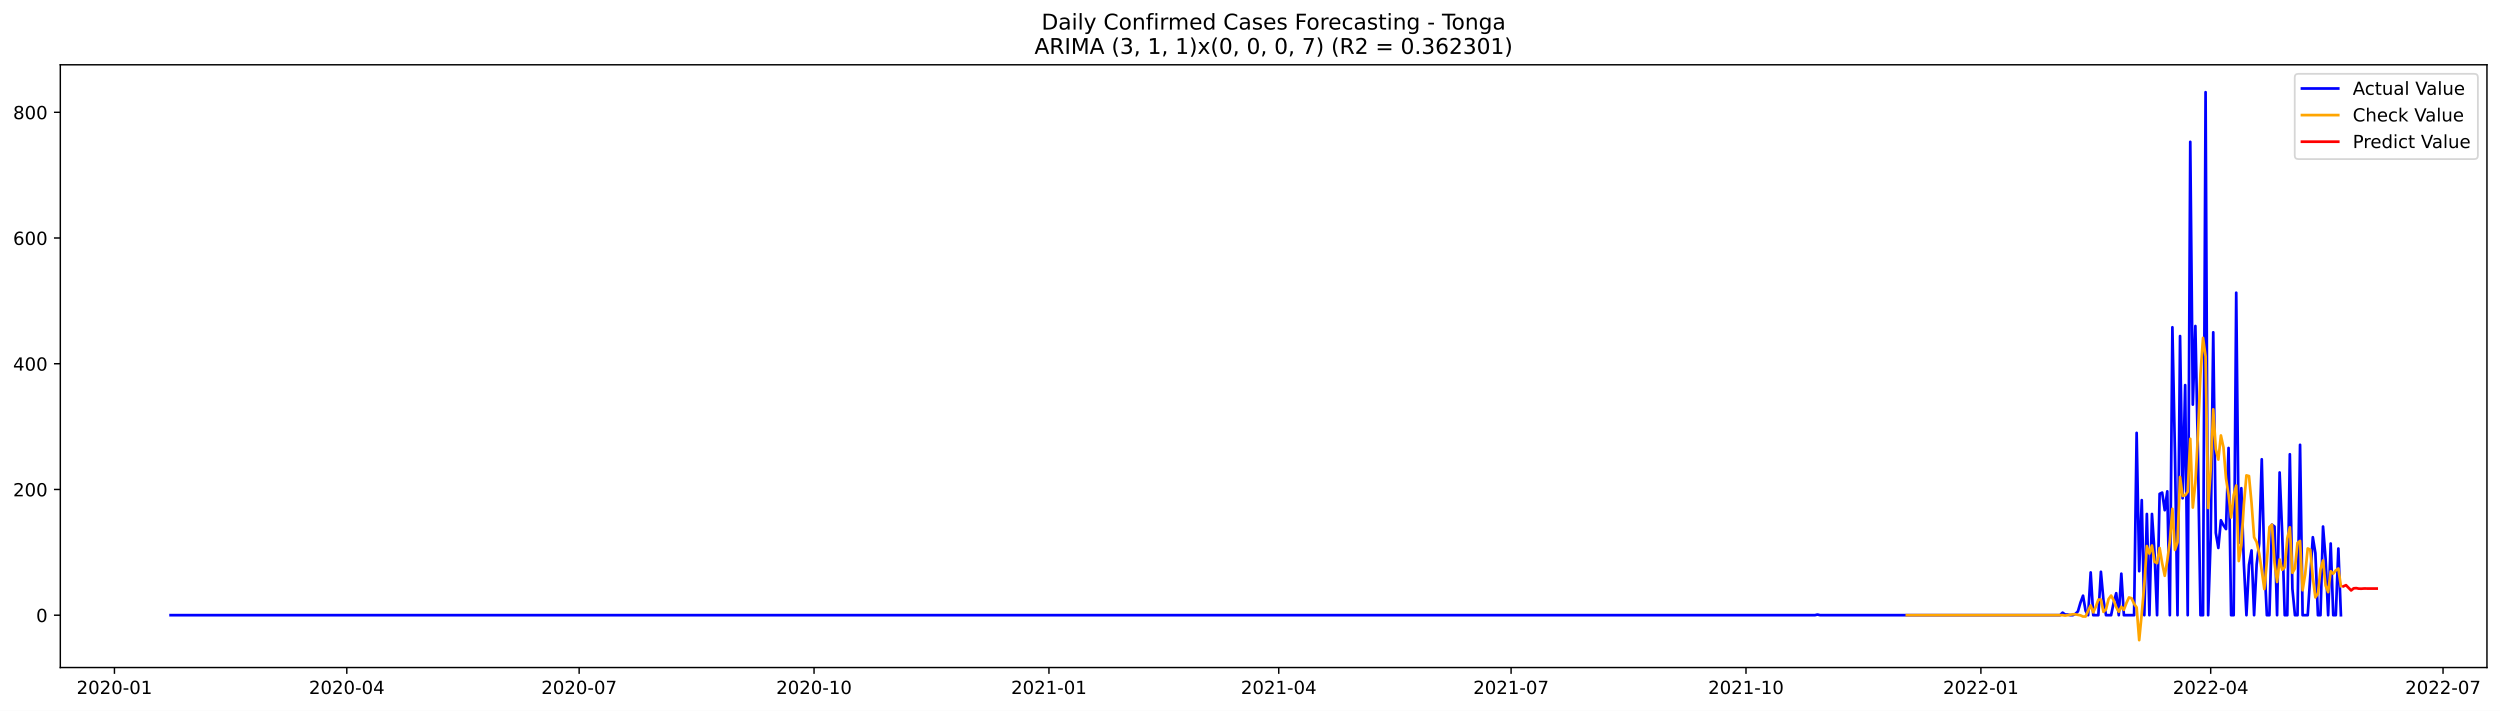
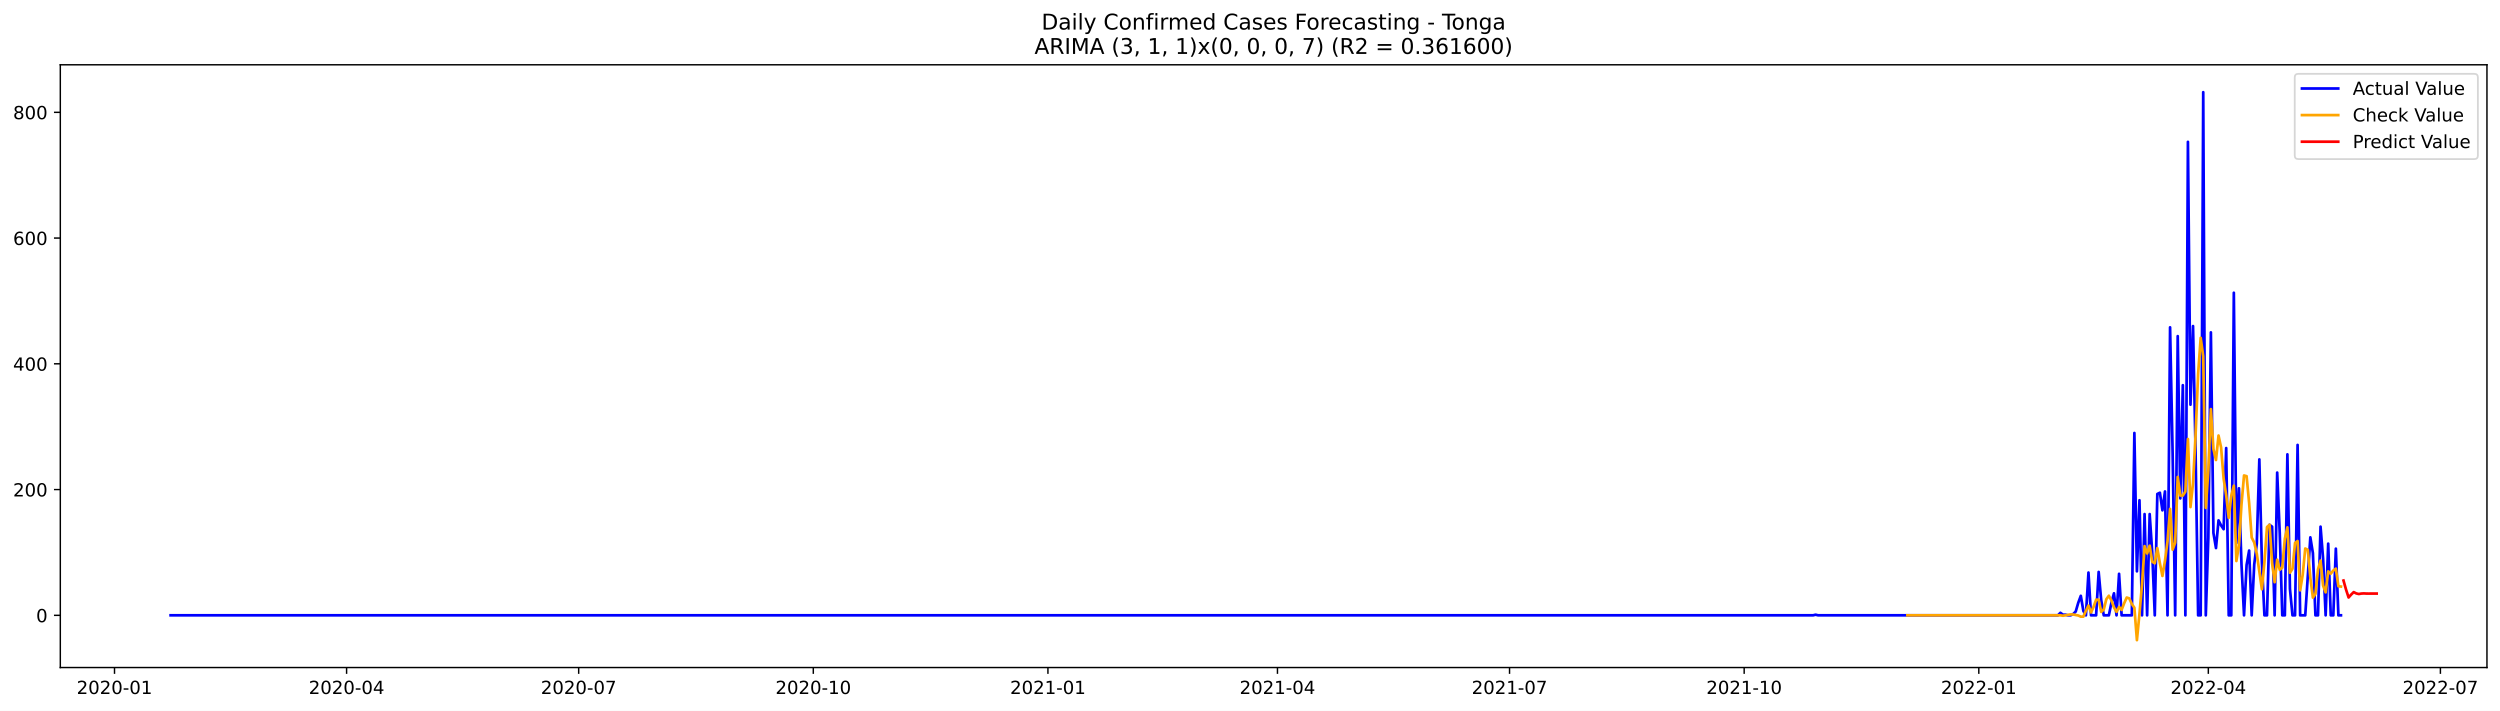
<svg xmlns="http://www.w3.org/2000/svg" xmlns:xlink="http://www.w3.org/1999/xlink" width="1379.688pt" height="392.274pt" viewBox="0 0 1379.688 392.274" version="1.1">
  <defs>
    <style type="text/css">*{stroke-linejoin: round; stroke-linecap: butt}</style>
  </defs>
  <g id="figure_1">
    <g id="patch_1">
      <path d="M 0 392.274  L 1379.688 392.274  L 1379.688 0  L 0 0  z " style="fill: #ffffff" />
    </g>
    <g id="axes_1">
      <g id="patch_2">
        <path d="M 33.288 368.396  L 1372.487 368.396  L 1372.487 35.755  L 33.288 35.755  z " style="fill: #ffffff" />
      </g>
      <g id="matplotlib.axis_1">
        <g id="xtick_1">
          <g id="line2d_1">
            <defs>
-               <path id="m7257bf5955" d="M 0 0  L 0 3.5  " style="stroke: #000000; stroke-width: 0.8" />
+               <path id="m889ec1fddb" d="M 0 0  L 0 3.5  " style="stroke: #000000; stroke-width: 0.8" />
            </defs>
            <g>
-               <use xlink:href="#m7257bf5955" x="63.16" y="368.396" style="stroke: #000000; stroke-width: 0.8" />
+               <use xlink:href="#m889ec1fddb" x="63.196" y="368.396" style="stroke: #000000; stroke-width: 0.8" />
            </g>
          </g>
          <g id="text_1">
-             <g transform="translate(42.26882 382.9939)scale(0.1 -0.1)">
+             <g transform="translate(42.30466 382.9939)scale(0.1 -0.1)">
              <defs>
                <path id="DejaVuSans-32" d="M 1228 531  L 3431 531  L 3431 0  L 469 0  L 469 531  Q 828 903 1448 1529  Q 2069 2156 2228 2338  Q 2531 2678 2651 2914  Q 2772 3150 2772 3378  Q 2772 3750 2511 3984  Q 2250 4219 1831 4219  Q 1534 4219 1204 4116  Q 875 4013 500 3803  L 500 4441  Q 881 4594 1212 4672  Q 1544 4750 1819 4750  Q 2544 4750 2975 4387  Q 3406 4025 3406 3419  Q 3406 3131 3298 2873  Q 3191 2616 2906 2266  Q 2828 2175 2409 1742  Q 1991 1309 1228 531  z " transform="scale(0.015625)" />
                <path id="DejaVuSans-30" d="M 2034 4250  Q 1547 4250 1301 3770  Q 1056 3291 1056 2328  Q 1056 1369 1301 889  Q 1547 409 2034 409  Q 2525 409 2770 889  Q 3016 1369 3016 2328  Q 3016 3291 2770 3770  Q 2525 4250 2034 4250  z M 2034 4750  Q 2819 4750 3233 4129  Q 3647 3509 3647 2328  Q 3647 1150 3233 529  Q 2819 -91 2034 -91  Q 1250 -91 836 529  Q 422 1150 422 2328  Q 422 3509 836 4129  Q 1250 4750 2034 4750  z " transform="scale(0.015625)" />
                <path id="DejaVuSans-2d" d="M 313 2009  L 1997 2009  L 1997 1497  L 313 1497  L 313 2009  z " transform="scale(0.015625)" />
                <path id="DejaVuSans-31" d="M 794 531  L 1825 531  L 1825 4091  L 703 3866  L 703 4441  L 1819 4666  L 2450 4666  L 2450 531  L 3481 531  L 3481 0  L 794 0  L 794 531  z " transform="scale(0.015625)" />
              </defs>
              <use xlink:href="#DejaVuSans-32" />
              <use xlink:href="#DejaVuSans-30" x="63.623" />
              <use xlink:href="#DejaVuSans-32" x="127.246" />
              <use xlink:href="#DejaVuSans-30" x="190.869" />
              <use xlink:href="#DejaVuSans-2d" x="254.492" />
              <use xlink:href="#DejaVuSans-30" x="290.576" />
              <use xlink:href="#DejaVuSans-31" x="354.199" />
            </g>
          </g>
        </g>
        <g id="xtick_2">
          <g id="line2d_2">
            <g>
-               <use xlink:href="#m7257bf5955" x="191.387" y="368.396" style="stroke: #000000; stroke-width: 0.8" />
+               <use xlink:href="#m889ec1fddb" x="191.275" y="368.396" style="stroke: #000000; stroke-width: 0.8" />
            </g>
          </g>
          <g id="text_2">
-             <g transform="translate(170.4961 382.9939)scale(0.1 -0.1)">
+             <g transform="translate(170.3837 382.9939)scale(0.1 -0.1)">
              <defs>
                <path id="DejaVuSans-34" d="M 2419 4116  L 825 1625  L 2419 1625  L 2419 4116  z M 2253 4666  L 3047 4666  L 3047 1625  L 3713 1625  L 3713 1100  L 3047 1100  L 3047 0  L 2419 0  L 2419 1100  L 313 1100  L 313 1709  L 2253 4666  z " transform="scale(0.015625)" />
              </defs>
              <use xlink:href="#DejaVuSans-32" />
              <use xlink:href="#DejaVuSans-30" x="63.623" />
              <use xlink:href="#DejaVuSans-32" x="127.246" />
              <use xlink:href="#DejaVuSans-30" x="190.869" />
              <use xlink:href="#DejaVuSans-2d" x="254.492" />
              <use xlink:href="#DejaVuSans-30" x="290.576" />
              <use xlink:href="#DejaVuSans-34" x="354.199" />
            </g>
          </g>
        </g>
        <g id="xtick_3">
          <g id="line2d_3">
            <g>
-               <use xlink:href="#m7257bf5955" x="319.615" y="368.396" style="stroke: #000000; stroke-width: 0.8" />
+               <use xlink:href="#m889ec1fddb" x="319.354" y="368.396" style="stroke: #000000; stroke-width: 0.8" />
            </g>
          </g>
          <g id="text_3">
-             <g transform="translate(298.7234 382.9939)scale(0.1 -0.1)">
+             <g transform="translate(298.4627 382.9939)scale(0.1 -0.1)">
              <defs>
                <path id="DejaVuSans-37" d="M 525 4666  L 3525 4666  L 3525 4397  L 1831 0  L 1172 0  L 2766 4134  L 525 4134  L 525 4666  z " transform="scale(0.015625)" />
              </defs>
              <use xlink:href="#DejaVuSans-32" />
              <use xlink:href="#DejaVuSans-30" x="63.623" />
              <use xlink:href="#DejaVuSans-32" x="127.246" />
              <use xlink:href="#DejaVuSans-30" x="190.869" />
              <use xlink:href="#DejaVuSans-2d" x="254.492" />
              <use xlink:href="#DejaVuSans-30" x="290.576" />
              <use xlink:href="#DejaVuSans-37" x="354.199" />
            </g>
          </g>
        </g>
        <g id="xtick_4">
          <g id="line2d_4">
            <g>
-               <use xlink:href="#m7257bf5955" x="449.251" y="368.396" style="stroke: #000000; stroke-width: 0.8" />
+               <use xlink:href="#m889ec1fddb" x="448.841" y="368.396" style="stroke: #000000; stroke-width: 0.8" />
            </g>
          </g>
          <g id="text_4">
-             <g transform="translate(428.3597 382.9939)scale(0.1 -0.1)">
+             <g transform="translate(427.9492 382.9939)scale(0.1 -0.1)">
              <use xlink:href="#DejaVuSans-32" />
              <use xlink:href="#DejaVuSans-30" x="63.623" />
              <use xlink:href="#DejaVuSans-32" x="127.246" />
              <use xlink:href="#DejaVuSans-30" x="190.869" />
              <use xlink:href="#DejaVuSans-2d" x="254.492" />
              <use xlink:href="#DejaVuSans-31" x="290.576" />
              <use xlink:href="#DejaVuSans-30" x="354.199" />
            </g>
          </g>
        </g>
        <g id="xtick_5">
          <g id="line2d_5">
            <g>
-               <use xlink:href="#m7257bf5955" x="578.888" y="368.396" style="stroke: #000000; stroke-width: 0.8" />
+               <use xlink:href="#m889ec1fddb" x="578.327" y="368.396" style="stroke: #000000; stroke-width: 0.8" />
            </g>
          </g>
          <g id="text_5">
-             <g transform="translate(557.9961 382.9939)scale(0.1 -0.1)">
+             <g transform="translate(557.4357 382.9939)scale(0.1 -0.1)">
              <use xlink:href="#DejaVuSans-32" />
              <use xlink:href="#DejaVuSans-30" x="63.623" />
              <use xlink:href="#DejaVuSans-32" x="127.246" />
              <use xlink:href="#DejaVuSans-31" x="190.869" />
              <use xlink:href="#DejaVuSans-2d" x="254.492" />
              <use xlink:href="#DejaVuSans-30" x="290.576" />
              <use xlink:href="#DejaVuSans-31" x="354.199" />
            </g>
          </g>
        </g>
        <g id="xtick_6">
          <g id="line2d_6">
            <g>
-               <use xlink:href="#m7257bf5955" x="705.706" y="368.396" style="stroke: #000000; stroke-width: 0.8" />
+               <use xlink:href="#m889ec1fddb" x="704.999" y="368.396" style="stroke: #000000; stroke-width: 0.8" />
            </g>
          </g>
          <g id="text_6">
-             <g transform="translate(684.8143 382.9939)scale(0.1 -0.1)">
+             <g transform="translate(684.1073 382.9939)scale(0.1 -0.1)">
              <use xlink:href="#DejaVuSans-32" />
              <use xlink:href="#DejaVuSans-30" x="63.623" />
              <use xlink:href="#DejaVuSans-32" x="127.246" />
              <use xlink:href="#DejaVuSans-31" x="190.869" />
              <use xlink:href="#DejaVuSans-2d" x="254.492" />
              <use xlink:href="#DejaVuSans-30" x="290.576" />
              <use xlink:href="#DejaVuSans-34" x="354.199" />
            </g>
          </g>
        </g>
        <g id="xtick_7">
          <g id="line2d_7">
            <g>
-               <use xlink:href="#m7257bf5955" x="833.933" y="368.396" style="stroke: #000000; stroke-width: 0.8" />
+               <use xlink:href="#m889ec1fddb" x="833.078" y="368.396" style="stroke: #000000; stroke-width: 0.8" />
            </g>
          </g>
          <g id="text_7">
-             <g transform="translate(813.0415 382.9939)scale(0.1 -0.1)">
+             <g transform="translate(812.1863 382.9939)scale(0.1 -0.1)">
              <use xlink:href="#DejaVuSans-32" />
              <use xlink:href="#DejaVuSans-30" x="63.623" />
              <use xlink:href="#DejaVuSans-32" x="127.246" />
              <use xlink:href="#DejaVuSans-31" x="190.869" />
              <use xlink:href="#DejaVuSans-2d" x="254.492" />
              <use xlink:href="#DejaVuSans-30" x="290.576" />
              <use xlink:href="#DejaVuSans-37" x="354.199" />
            </g>
          </g>
        </g>
        <g id="xtick_8">
          <g id="line2d_8">
            <g>
-               <use xlink:href="#m7257bf5955" x="963.569" y="368.396" style="stroke: #000000; stroke-width: 0.8" />
+               <use xlink:href="#m889ec1fddb" x="962.564" y="368.396" style="stroke: #000000; stroke-width: 0.8" />
            </g>
          </g>
          <g id="text_8">
-             <g transform="translate(942.6779 382.9939)scale(0.1 -0.1)">
+             <g transform="translate(941.6728 382.9939)scale(0.1 -0.1)">
              <use xlink:href="#DejaVuSans-32" />
              <use xlink:href="#DejaVuSans-30" x="63.623" />
              <use xlink:href="#DejaVuSans-32" x="127.246" />
              <use xlink:href="#DejaVuSans-31" x="190.869" />
              <use xlink:href="#DejaVuSans-2d" x="254.492" />
              <use xlink:href="#DejaVuSans-31" x="290.576" />
              <use xlink:href="#DejaVuSans-30" x="354.199" />
            </g>
          </g>
        </g>
        <g id="xtick_9">
          <g id="line2d_9">
            <g>
-               <use xlink:href="#m7257bf5955" x="1093.206" y="368.396" style="stroke: #000000; stroke-width: 0.8" />
+               <use xlink:href="#m889ec1fddb" x="1092.051" y="368.396" style="stroke: #000000; stroke-width: 0.8" />
            </g>
          </g>
          <g id="text_9">
-             <g transform="translate(1072.314 382.9939)scale(0.1 -0.1)">
+             <g transform="translate(1071.159 382.9939)scale(0.1 -0.1)">
              <use xlink:href="#DejaVuSans-32" />
              <use xlink:href="#DejaVuSans-30" x="63.623" />
              <use xlink:href="#DejaVuSans-32" x="127.246" />
              <use xlink:href="#DejaVuSans-32" x="190.869" />
              <use xlink:href="#DejaVuSans-2d" x="254.492" />
              <use xlink:href="#DejaVuSans-30" x="290.576" />
              <use xlink:href="#DejaVuSans-31" x="354.199" />
            </g>
          </g>
        </g>
        <g id="xtick_10">
          <g id="line2d_10">
            <g>
-               <use xlink:href="#m7257bf5955" x="1220.024" y="368.396" style="stroke: #000000; stroke-width: 0.8" />
+               <use xlink:href="#m889ec1fddb" x="1218.722" y="368.396" style="stroke: #000000; stroke-width: 0.8" />
            </g>
          </g>
          <g id="text_10">
-             <g transform="translate(1199.132 382.9939)scale(0.1 -0.1)">
+             <g transform="translate(1197.831 382.9939)scale(0.1 -0.1)">
              <use xlink:href="#DejaVuSans-32" />
              <use xlink:href="#DejaVuSans-30" x="63.623" />
              <use xlink:href="#DejaVuSans-32" x="127.246" />
              <use xlink:href="#DejaVuSans-32" x="190.869" />
              <use xlink:href="#DejaVuSans-2d" x="254.492" />
              <use xlink:href="#DejaVuSans-30" x="290.576" />
              <use xlink:href="#DejaVuSans-34" x="354.199" />
            </g>
          </g>
        </g>
        <g id="xtick_11">
          <g id="line2d_11">
            <g>
-               <use xlink:href="#m7257bf5955" x="1348.251" y="368.396" style="stroke: #000000; stroke-width: 0.8" />
+               <use xlink:href="#m889ec1fddb" x="1346.801" y="368.396" style="stroke: #000000; stroke-width: 0.8" />
            </g>
          </g>
          <g id="text_11">
-             <g transform="translate(1327.36 382.9939)scale(0.1 -0.1)">
+             <g transform="translate(1325.91 382.9939)scale(0.1 -0.1)">
              <use xlink:href="#DejaVuSans-32" />
              <use xlink:href="#DejaVuSans-30" x="63.623" />
              <use xlink:href="#DejaVuSans-32" x="127.246" />
              <use xlink:href="#DejaVuSans-32" x="190.869" />
              <use xlink:href="#DejaVuSans-2d" x="254.492" />
              <use xlink:href="#DejaVuSans-30" x="290.576" />
              <use xlink:href="#DejaVuSans-37" x="354.199" />
            </g>
          </g>
        </g>
      </g>
      <g id="matplotlib.axis_2">
        <g id="ytick_1">
          <g id="line2d_12">
            <defs>
-               <path id="mc25c97e2a4" d="M 0 0  L -3.5 0  " style="stroke: #000000; stroke-width: 0.8" />
+               <path id="m9d3eadef9e" d="M 0 0  L -3.5 0  " style="stroke: #000000; stroke-width: 0.8" />
            </defs>
            <g>
-               <use xlink:href="#mc25c97e2a4" x="33.288" y="339.504" style="stroke: #000000; stroke-width: 0.8" />
+               <use xlink:href="#m9d3eadef9e" x="33.288" y="339.583" style="stroke: #000000; stroke-width: 0.8" />
            </g>
          </g>
          <g id="text_12">
-             <g transform="translate(19.925 343.3033)scale(0.1 -0.1)">
+             <g transform="translate(19.925 343.3818)scale(0.1 -0.1)">
              <use xlink:href="#DejaVuSans-30" />
            </g>
          </g>
        </g>
        <g id="ytick_2">
          <g id="line2d_13">
            <g>
-               <use xlink:href="#mc25c97e2a4" x="33.288" y="270.122" style="stroke: #000000; stroke-width: 0.8" />
+               <use xlink:href="#m9d3eadef9e" x="33.288" y="270.182" style="stroke: #000000; stroke-width: 0.8" />
            </g>
          </g>
          <g id="text_13">
-             <g transform="translate(7.2 273.9214)scale(0.1 -0.1)">
+             <g transform="translate(7.2 273.9811)scale(0.1 -0.1)">
              <use xlink:href="#DejaVuSans-32" />
              <use xlink:href="#DejaVuSans-30" x="63.623" />
              <use xlink:href="#DejaVuSans-30" x="127.246" />
            </g>
          </g>
        </g>
        <g id="ytick_3">
          <g id="line2d_14">
            <g>
-               <use xlink:href="#mc25c97e2a4" x="33.288" y="200.74" style="stroke: #000000; stroke-width: 0.8" />
+               <use xlink:href="#m9d3eadef9e" x="33.288" y="200.781" style="stroke: #000000; stroke-width: 0.8" />
            </g>
          </g>
          <g id="text_14">
-             <g transform="translate(7.2 204.5395)scale(0.1 -0.1)">
+             <g transform="translate(7.2 204.5803)scale(0.1 -0.1)">
              <use xlink:href="#DejaVuSans-34" />
              <use xlink:href="#DejaVuSans-30" x="63.623" />
              <use xlink:href="#DejaVuSans-30" x="127.246" />
            </g>
          </g>
        </g>
        <g id="ytick_4">
          <g id="line2d_15">
            <g>
-               <use xlink:href="#mc25c97e2a4" x="33.288" y="131.358" style="stroke: #000000; stroke-width: 0.8" />
+               <use xlink:href="#m9d3eadef9e" x="33.288" y="131.38" style="stroke: #000000; stroke-width: 0.8" />
            </g>
          </g>
          <g id="text_15">
-             <g transform="translate(7.2 135.1577)scale(0.1 -0.1)">
+             <g transform="translate(7.2 135.1796)scale(0.1 -0.1)">
              <defs>
                <path id="DejaVuSans-36" d="M 2113 2584  Q 1688 2584 1439 2293  Q 1191 2003 1191 1497  Q 1191 994 1439 701  Q 1688 409 2113 409  Q 2538 409 2786 701  Q 3034 994 3034 1497  Q 3034 2003 2786 2293  Q 2538 2584 2113 2584  z M 3366 4563  L 3366 3988  Q 3128 4100 2886 4159  Q 2644 4219 2406 4219  Q 1781 4219 1451 3797  Q 1122 3375 1075 2522  Q 1259 2794 1537 2939  Q 1816 3084 2150 3084  Q 2853 3084 3261 2657  Q 3669 2231 3669 1497  Q 3669 778 3244 343  Q 2819 -91 2113 -91  Q 1303 -91 875 529  Q 447 1150 447 2328  Q 447 3434 972 4092  Q 1497 4750 2381 4750  Q 2619 4750 2861 4703  Q 3103 4656 3366 4563  z " transform="scale(0.015625)" />
              </defs>
              <use xlink:href="#DejaVuSans-36" />
              <use xlink:href="#DejaVuSans-30" x="63.623" />
              <use xlink:href="#DejaVuSans-30" x="127.246" />
            </g>
          </g>
        </g>
        <g id="ytick_5">
          <g id="line2d_16">
            <g>
-               <use xlink:href="#mc25c97e2a4" x="33.288" y="61.977" style="stroke: #000000; stroke-width: 0.8" />
+               <use xlink:href="#m9d3eadef9e" x="33.288" y="61.98" style="stroke: #000000; stroke-width: 0.8" />
            </g>
          </g>
          <g id="text_16">
-             <g transform="translate(7.2 65.77582)scale(0.1 -0.1)">
+             <g transform="translate(7.2 65.77884)scale(0.1 -0.1)">
              <defs>
                <path id="DejaVuSans-38" d="M 2034 2216  Q 1584 2216 1326 1975  Q 1069 1734 1069 1313  Q 1069 891 1326 650  Q 1584 409 2034 409  Q 2484 409 2743 651  Q 3003 894 3003 1313  Q 3003 1734 2745 1975  Q 2488 2216 2034 2216  z M 1403 2484  Q 997 2584 770 2862  Q 544 3141 544 3541  Q 544 4100 942 4425  Q 1341 4750 2034 4750  Q 2731 4750 3128 4425  Q 3525 4100 3525 3541  Q 3525 3141 3298 2862  Q 3072 2584 2669 2484  Q 3125 2378 3379 2068  Q 3634 1759 3634 1313  Q 3634 634 3220 271  Q 2806 -91 2034 -91  Q 1263 -91 848 271  Q 434 634 434 1313  Q 434 1759 690 2068  Q 947 2378 1403 2484  z M 1172 3481  Q 1172 3119 1398 2916  Q 1625 2713 2034 2713  Q 2441 2713 2670 2916  Q 2900 3119 2900 3481  Q 2900 3844 2670 4047  Q 2441 4250 2034 4250  Q 1625 4250 1398 4047  Q 1172 3844 1172 3481  z " transform="scale(0.015625)" />
              </defs>
              <use xlink:href="#DejaVuSans-38" />
              <use xlink:href="#DejaVuSans-30" x="63.623" />
              <use xlink:href="#DejaVuSans-30" x="127.246" />
            </g>
          </g>
        </g>
      </g>
      <g id="line2d_17">
-         <path d="M 94.16 339.504  L 1001.615 339.504  L 1003.024 339.157  L 1004.433 339.504  L 1136.888 339.504  L 1138.297 338.116  L 1139.706 339.157  L 1141.115 339.157  L 1142.524 339.504  L 1143.933 339.504  L 1145.342 338.81  L 1146.751 337.423  L 1148.16 332.566  L 1149.569 328.75  L 1150.978 337.076  L 1152.388 339.504  L 1153.797 315.914  L 1155.206 339.504  L 1158.024 339.504  L 1159.433 315.567  L 1160.842 331.178  L 1162.251 339.504  L 1165.069 339.504  L 1166.478 332.566  L 1167.888 327.362  L 1169.297 339.504  L 1170.706 316.608  L 1172.115 339.504  L 1177.751 339.504  L 1179.16 238.9  L 1180.569 315.22  L 1181.978 276.02  L 1183.388 339.504  L 1184.797 283.652  L 1186.206 339.504  L 1187.615 283.652  L 1189.024 304.813  L 1190.433 339.504  L 1191.842 272.551  L 1193.251 271.857  L 1194.66 281.57  L 1196.069 271.163  L 1197.478 339.504  L 1198.888 180.62  L 1200.297 250.001  L 1201.706 339.504  L 1203.115 185.476  L 1204.524 274.979  L 1205.933 212.535  L 1207.342 339.504  L 1208.751 78.281  L 1210.16 223.289  L 1211.569 179.926  L 1212.978 249.655  L 1214.388 339.504  L 1215.797 339.504  L 1217.206 50.876  L 1218.615 339.504  L 1220.024 296.834  L 1221.433 183.395  L 1222.842 294.059  L 1224.251 302.385  L 1225.66 287.121  L 1227.069 289.896  L 1228.478 291.977  L 1229.888 247.226  L 1231.297 339.504  L 1232.706 339.504  L 1234.115 161.54  L 1235.524 299.609  L 1236.933 269.428  L 1238.342 311.404  L 1239.751 339.504  L 1241.16 311.751  L 1242.569 303.772  L 1243.978 339.504  L 1245.388 311.404  L 1246.797 299.956  L 1248.206 253.471  L 1249.615 310.017  L 1251.024 339.504  L 1252.433 339.504  L 1253.842 289.549  L 1255.251 290.59  L 1256.66 339.504  L 1258.069 260.756  L 1259.478 294.059  L 1260.888 339.504  L 1262.297 339.504  L 1263.706 250.695  L 1265.115 324.934  L 1266.524 339.504  L 1267.933 339.504  L 1269.342 245.492  L 1270.751 339.504  L 1273.569 339.504  L 1276.388 296.487  L 1277.797 305.16  L 1279.206 339.504  L 1280.615 339.504  L 1282.024 290.59  L 1283.433 308.282  L 1284.842 339.504  L 1286.251 299.956  L 1287.66 339.504  L 1289.069 339.504  L 1290.478 302.732  L 1291.888 339.504  L 1291.888 339.504  " clip-path="url(#pbf67a17800)" style="fill: none; stroke: #0000ff; stroke-width: 1.5; stroke-linecap: square" />
+         <path d="M 94.16 339.583  L 1000.566 339.583  L 1001.973 339.236  L 1003.381 339.583  L 1135.682 339.583  L 1137.089 338.195  L 1138.497 339.236  L 1139.904 339.236  L 1141.312 339.583  L 1142.719 339.583  L 1144.127 338.889  L 1145.534 337.501  L 1146.942 332.643  L 1148.349 328.825  L 1149.757 337.154  L 1151.164 339.583  L 1152.572 315.986  L 1153.979 339.583  L 1156.794 339.583  L 1158.201 315.639  L 1159.609 331.254  L 1161.016 339.583  L 1163.831 339.583  L 1165.239 332.643  L 1166.646 327.437  L 1168.054 339.583  L 1169.461 316.68  L 1170.869 339.583  L 1176.498 339.583  L 1177.906 238.952  L 1179.313 315.292  L 1180.721 276.081  L 1182.128 339.583  L 1183.536 283.715  L 1184.943 339.583  L 1186.351 283.715  L 1187.758 304.882  L 1189.166 339.583  L 1190.573 272.611  L 1191.981 271.917  L 1193.388 281.633  L 1194.795 271.223  L 1196.203 339.583  L 1197.61 180.655  L 1199.018 250.056  L 1200.425 339.583  L 1201.833 185.513  L 1203.24 275.04  L 1204.648 212.579  L 1206.055 339.583  L 1207.463 78.289  L 1208.87 223.336  L 1210.278 179.961  L 1211.685 249.709  L 1213.092 339.583  L 1214.5 339.583  L 1215.907 50.876  L 1217.315 339.583  L 1218.722 296.901  L 1220.13 183.431  L 1221.537 294.125  L 1222.945 302.453  L 1224.352 287.185  L 1225.76 289.961  L 1227.167 292.043  L 1228.575 247.28  L 1229.982 339.583  L 1231.389 339.583  L 1232.797 161.57  L 1234.204 299.677  L 1235.612 269.488  L 1237.019 311.475  L 1238.427 339.583  L 1239.834 311.822  L 1241.242 303.841  L 1242.649 339.583  L 1244.057 311.475  L 1245.464 300.024  L 1246.872 253.526  L 1248.279 310.087  L 1249.686 339.583  L 1251.094 339.583  L 1252.501 289.614  L 1253.909 290.655  L 1255.316 339.583  L 1256.724 260.813  L 1258.131 294.125  L 1259.539 339.583  L 1260.946 339.583  L 1262.354 250.75  L 1263.761 325.008  L 1265.169 339.583  L 1266.576 339.583  L 1267.983 245.545  L 1269.391 339.583  L 1272.206 339.583  L 1275.021 296.554  L 1276.428 305.229  L 1277.836 339.583  L 1279.243 339.583  L 1280.651 290.655  L 1282.058 308.352  L 1283.466 339.583  L 1284.873 300.024  L 1286.28 339.583  L 1287.688 339.583  L 1289.095 302.8  L 1290.503 339.583  L 1291.91 339.583  L 1291.91 339.583  " clip-path="url(#p5f3f212ad4)" style="fill: none; stroke: #0000ff; stroke-width: 1.5; stroke-linecap: square" />
      </g>
      <g id="line2d_18">
-         <path d="M 1052.342 339.504  L 1138.297 339.504  L 1139.706 339.733  L 1143.933 339.003  L 1145.342 339.045  L 1148.16 339.592  L 1149.569 340.253  L 1150.978 340.236  L 1152.388 337.02  L 1153.797 334.164  L 1155.206 337.94  L 1156.615 334.83  L 1158.024 330.917  L 1159.433 330.867  L 1160.842 337.659  L 1162.251 336.262  L 1163.66 330.623  L 1165.069 328.703  L 1166.478 331.243  L 1167.888 335.108  L 1169.297 337.579  L 1170.706 334.896  L 1172.115 336.538  L 1173.524 332.802  L 1174.933 329.717  L 1176.342 330.146  L 1177.751 333.228  L 1179.16 335.294  L 1180.569 353.276  L 1181.978 338.551  L 1183.388 322.659  L 1184.797 301.362  L 1186.206 305.499  L 1187.615 301.07  L 1189.024 310.03  L 1190.433 310.762  L 1191.842 302.422  L 1193.251 310.845  L 1194.66 317.76  L 1196.069 309.457  L 1197.478 298.646  L 1198.888 280.814  L 1200.297 303.485  L 1201.706 299.351  L 1203.115 263.222  L 1204.524 273.678  L 1205.933 273.342  L 1207.342 271.368  L 1208.751 242.183  L 1210.16 280.101  L 1211.569 266.48  L 1212.978 240.077  L 1214.388 206.391  L 1215.797 186.483  L 1217.206 196.633  L 1218.615 280.325  L 1220.024 259.083  L 1221.433 225.895  L 1222.842 247.82  L 1224.251 253.615  L 1225.66 240.321  L 1227.069 246.833  L 1228.478 264.015  L 1229.888 273.075  L 1231.297 285.608  L 1232.706 273.297  L 1234.115 267.971  L 1235.524 309.623  L 1236.933 300.931  L 1238.342 278.431  L 1239.751 262.356  L 1241.16 262.73  L 1242.569 277.544  L 1243.978 296.495  L 1245.388 299.2  L 1246.797 305.462  L 1248.206 314.87  L 1249.615 325.098  L 1251.024 309.998  L 1252.433 290.844  L 1253.842 289.555  L 1255.251 310.644  L 1256.66 321.166  L 1258.069 308.757  L 1259.478 314.472  L 1260.888 313.131  L 1262.297 297.202  L 1263.706 291.02  L 1265.115 316.09  L 1266.524 313.671  L 1267.933 299.596  L 1269.342 298.534  L 1270.751 325.754  L 1272.16 317.016  L 1273.569 302.693  L 1274.978 303.344  L 1276.388 318.741  L 1277.797 329.687  L 1279.206 327.624  L 1280.615 314.166  L 1282.024 309.324  L 1283.433 323.14  L 1284.842 326.776  L 1286.251 315.257  L 1287.66 316.581  L 1289.069 314.739  L 1290.478 313.753  L 1291.888 323.473  L 1291.888 323.473  " clip-path="url(#pbf67a17800)" style="fill: none; stroke: #ffa500; stroke-width: 1.5; stroke-linecap: square" />
+         <path d="M 1052.642 339.583  L 1137.089 339.583  L 1138.497 339.81  L 1142.719 339.08  L 1144.127 339.123  L 1146.942 339.669  L 1148.349 340.326  L 1149.757 340.307  L 1151.164 337.094  L 1152.572 334.224  L 1153.979 337.985  L 1155.387 334.926  L 1156.794 330.968  L 1158.201 330.934  L 1159.609 337.719  L 1161.016 336.362  L 1162.424 330.687  L 1163.831 328.763  L 1165.239 331.323  L 1166.646 335.191  L 1168.054 337.667  L 1169.461 334.99  L 1170.869 336.586  L 1172.276 332.9  L 1173.684 329.773  L 1175.091 330.219  L 1176.498 333.314  L 1177.906 335.387  L 1179.313 353.276  L 1180.721 338.699  L 1182.128 322.571  L 1183.536 301.388  L 1184.943 305.414  L 1186.351 301.163  L 1187.758 310.01  L 1189.166 310.862  L 1190.573 302.502  L 1191.981 310.834  L 1193.388 317.857  L 1194.795 309.503  L 1196.203 298.63  L 1197.61 280.869  L 1199.018 303.336  L 1200.425 299.488  L 1201.833 263.231  L 1203.24 273.465  L 1204.648 273.487  L 1206.055 271.269  L 1207.463 242.285  L 1208.87 279.825  L 1210.278 266.693  L 1211.685 239.878  L 1213.092 206.317  L 1214.5 186.453  L 1215.907 196.641  L 1217.315 280.262  L 1218.722 259.615  L 1220.13 225.787  L 1221.537 247.795  L 1222.945 253.876  L 1224.352 240.366  L 1225.76 246.917  L 1227.167 264.18  L 1228.575 273.241  L 1229.982 285.719  L 1231.389 273.518  L 1232.797 268.047  L 1234.204 309.612  L 1235.612 301.241  L 1237.019 278.372  L 1238.427 262.4  L 1239.834 262.792  L 1241.242 277.621  L 1242.649 296.662  L 1244.057 299.4  L 1245.464 305.576  L 1248.279 325.187  L 1249.686 310.133  L 1251.094 290.874  L 1252.501 289.593  L 1253.909 310.711  L 1255.316 321.311  L 1256.724 308.887  L 1258.131 314.449  L 1259.539 313.251  L 1260.946 297.265  L 1262.354 291.043  L 1263.761 316.104  L 1265.169 313.869  L 1266.576 299.641  L 1267.983 298.599  L 1269.391 325.789  L 1270.798 317.236  L 1272.206 302.714  L 1273.613 303.416  L 1275.021 318.844  L 1276.428 329.805  L 1277.836 327.739  L 1279.243 314.253  L 1280.651 309.367  L 1282.058 323.183  L 1283.466 326.904  L 1284.873 315.341  L 1286.28 316.589  L 1287.688 314.86  L 1289.095 313.817  L 1290.503 323.534  L 1291.91 323.711  L 1291.91 323.711  " clip-path="url(#p5f3f212ad4)" style="fill: none; stroke: #ffa500; stroke-width: 1.5; stroke-linecap: square" />
      </g>
      <g id="line2d_19">
-         <path d="M 1293.297 323.563  L 1294.706 322.943  L 1296.115 324.392  L 1297.524 325.839  L 1298.933 324.688  L 1300.342 324.569  L 1301.751 324.858  L 1303.16 324.898  L 1304.569 324.79  L 1305.978 324.794  L 1307.388 324.825  L 1308.797 324.822  L 1310.206 324.812  L 1311.615 324.814  " clip-path="url(#pbf67a17800)" style="fill: none; stroke: #ff0000; stroke-width: 1.5; stroke-linecap: square" />
+         <path d="M 1293.318 320.388  L 1294.725 325.388  L 1296.133 329.732  L 1297.54 328.153  L 1298.948 326.781  L 1300.355 327.49  L 1301.763 327.819  L 1303.17 327.572  L 1304.577 327.491  L 1305.985 327.578  L 1307.392 327.594  L 1308.8 327.565  L 1310.207 327.563  L 1311.615 327.572  " clip-path="url(#p5f3f212ad4)" style="fill: none; stroke: #ff0000; stroke-width: 1.5; stroke-linecap: square" />
      </g>
      <g id="patch_3">
        <path d="M 33.288 368.396  L 33.288 35.755  " style="fill: none; stroke: #000000; stroke-width: 0.8; stroke-linejoin: miter; stroke-linecap: square" />
      </g>
      <g id="patch_4">
        <path d="M 1372.487 368.396  L 1372.487 35.755  " style="fill: none; stroke: #000000; stroke-width: 0.8; stroke-linejoin: miter; stroke-linecap: square" />
      </g>
      <g id="patch_5">
        <path d="M 33.288 368.396  L 1372.487 368.396  " style="fill: none; stroke: #000000; stroke-width: 0.8; stroke-linejoin: miter; stroke-linecap: square" />
      </g>
      <g id="patch_6">
        <path d="M 33.288 35.755  L 1372.487 35.755  " style="fill: none; stroke: #000000; stroke-width: 0.8; stroke-linejoin: miter; stroke-linecap: square" />
      </g>
      <g id="text_17">
        <g transform="translate(574.7828 16.31812)scale(0.12 -0.12)">
          <defs>
            <path id="DejaVuSans-44" d="M 1259 4147  L 1259 519  L 2022 519  Q 2988 519 3436 956  Q 3884 1394 3884 2338  Q 3884 3275 3436 3711  Q 2988 4147 2022 4147  L 1259 4147  z M 628 4666  L 1925 4666  Q 3281 4666 3915 4102  Q 4550 3538 4550 2338  Q 4550 1131 3912 565  Q 3275 0 1925 0  L 628 0  L 628 4666  z " transform="scale(0.015625)" />
            <path id="DejaVuSans-61" d="M 2194 1759  Q 1497 1759 1228 1600  Q 959 1441 959 1056  Q 959 750 1161 570  Q 1363 391 1709 391  Q 2188 391 2477 730  Q 2766 1069 2766 1631  L 2766 1759  L 2194 1759  z M 3341 1997  L 3341 0  L 2766 0  L 2766 531  Q 2569 213 2275 61  Q 1981 -91 1556 -91  Q 1019 -91 701 211  Q 384 513 384 1019  Q 384 1609 779 1909  Q 1175 2209 1959 2209  L 2766 2209  L 2766 2266  Q 2766 2663 2505 2880  Q 2244 3097 1772 3097  Q 1472 3097 1187 3025  Q 903 2953 641 2809  L 641 3341  Q 956 3463 1253 3523  Q 1550 3584 1831 3584  Q 2591 3584 2966 3190  Q 3341 2797 3341 1997  z " transform="scale(0.015625)" />
            <path id="DejaVuSans-69" d="M 603 3500  L 1178 3500  L 1178 0  L 603 0  L 603 3500  z M 603 4863  L 1178 4863  L 1178 4134  L 603 4134  L 603 4863  z " transform="scale(0.015625)" />
            <path id="DejaVuSans-6c" d="M 603 4863  L 1178 4863  L 1178 0  L 603 0  L 603 4863  z " transform="scale(0.015625)" />
            <path id="DejaVuSans-79" d="M 2059 -325  Q 1816 -950 1584 -1140  Q 1353 -1331 966 -1331  L 506 -1331  L 506 -850  L 844 -850  Q 1081 -850 1212 -737  Q 1344 -625 1503 -206  L 1606 56  L 191 3500  L 800 3500  L 1894 763  L 2988 3500  L 3597 3500  L 2059 -325  z " transform="scale(0.015625)" />
            <path id="DejaVuSans-20" transform="scale(0.015625)" />
            <path id="DejaVuSans-43" d="M 4122 4306  L 4122 3641  Q 3803 3938 3442 4084  Q 3081 4231 2675 4231  Q 1875 4231 1450 3742  Q 1025 3253 1025 2328  Q 1025 1406 1450 917  Q 1875 428 2675 428  Q 3081 428 3442 575  Q 3803 722 4122 1019  L 4122 359  Q 3791 134 3420 21  Q 3050 -91 2638 -91  Q 1578 -91 968 557  Q 359 1206 359 2328  Q 359 3453 968 4101  Q 1578 4750 2638 4750  Q 3056 4750 3426 4639  Q 3797 4528 4122 4306  z " transform="scale(0.015625)" />
            <path id="DejaVuSans-6f" d="M 1959 3097  Q 1497 3097 1228 2736  Q 959 2375 959 1747  Q 959 1119 1226 758  Q 1494 397 1959 397  Q 2419 397 2687 759  Q 2956 1122 2956 1747  Q 2956 2369 2687 2733  Q 2419 3097 1959 3097  z M 1959 3584  Q 2709 3584 3137 3096  Q 3566 2609 3566 1747  Q 3566 888 3137 398  Q 2709 -91 1959 -91  Q 1206 -91 779 398  Q 353 888 353 1747  Q 353 2609 779 3096  Q 1206 3584 1959 3584  z " transform="scale(0.015625)" />
            <path id="DejaVuSans-6e" d="M 3513 2113  L 3513 0  L 2938 0  L 2938 2094  Q 2938 2591 2744 2837  Q 2550 3084 2163 3084  Q 1697 3084 1428 2787  Q 1159 2491 1159 1978  L 1159 0  L 581 0  L 581 3500  L 1159 3500  L 1159 2956  Q 1366 3272 1645 3428  Q 1925 3584 2291 3584  Q 2894 3584 3203 3211  Q 3513 2838 3513 2113  z " transform="scale(0.015625)" />
            <path id="DejaVuSans-66" d="M 2375 4863  L 2375 4384  L 1825 4384  Q 1516 4384 1395 4259  Q 1275 4134 1275 3809  L 1275 3500  L 2222 3500  L 2222 3053  L 1275 3053  L 1275 0  L 697 0  L 697 3053  L 147 3053  L 147 3500  L 697 3500  L 697 3744  Q 697 4328 969 4595  Q 1241 4863 1831 4863  L 2375 4863  z " transform="scale(0.015625)" />
            <path id="DejaVuSans-72" d="M 2631 2963  Q 2534 3019 2420 3045  Q 2306 3072 2169 3072  Q 1681 3072 1420 2755  Q 1159 2438 1159 1844  L 1159 0  L 581 0  L 581 3500  L 1159 3500  L 1159 2956  Q 1341 3275 1631 3429  Q 1922 3584 2338 3584  Q 2397 3584 2469 3576  Q 2541 3569 2628 3553  L 2631 2963  z " transform="scale(0.015625)" />
            <path id="DejaVuSans-6d" d="M 3328 2828  Q 3544 3216 3844 3400  Q 4144 3584 4550 3584  Q 5097 3584 5394 3201  Q 5691 2819 5691 2113  L 5691 0  L 5113 0  L 5113 2094  Q 5113 2597 4934 2840  Q 4756 3084 4391 3084  Q 3944 3084 3684 2787  Q 3425 2491 3425 1978  L 3425 0  L 2847 0  L 2847 2094  Q 2847 2600 2669 2842  Q 2491 3084 2119 3084  Q 1678 3084 1418 2786  Q 1159 2488 1159 1978  L 1159 0  L 581 0  L 581 3500  L 1159 3500  L 1159 2956  Q 1356 3278 1631 3431  Q 1906 3584 2284 3584  Q 2666 3584 2933 3390  Q 3200 3197 3328 2828  z " transform="scale(0.015625)" />
            <path id="DejaVuSans-65" d="M 3597 1894  L 3597 1613  L 953 1613  Q 991 1019 1311 708  Q 1631 397 2203 397  Q 2534 397 2845 478  Q 3156 559 3463 722  L 3463 178  Q 3153 47 2828 -22  Q 2503 -91 2169 -91  Q 1331 -91 842 396  Q 353 884 353 1716  Q 353 2575 817 3079  Q 1281 3584 2069 3584  Q 2775 3584 3186 3129  Q 3597 2675 3597 1894  z M 3022 2063  Q 3016 2534 2758 2815  Q 2500 3097 2075 3097  Q 1594 3097 1305 2825  Q 1016 2553 972 2059  L 3022 2063  z " transform="scale(0.015625)" />
            <path id="DejaVuSans-64" d="M 2906 2969  L 2906 4863  L 3481 4863  L 3481 0  L 2906 0  L 2906 525  Q 2725 213 2448 61  Q 2172 -91 1784 -91  Q 1150 -91 751 415  Q 353 922 353 1747  Q 353 2572 751 3078  Q 1150 3584 1784 3584  Q 2172 3584 2448 3432  Q 2725 3281 2906 2969  z M 947 1747  Q 947 1113 1208 752  Q 1469 391 1925 391  Q 2381 391 2643 752  Q 2906 1113 2906 1747  Q 2906 2381 2643 2742  Q 2381 3103 1925 3103  Q 1469 3103 1208 2742  Q 947 2381 947 1747  z " transform="scale(0.015625)" />
            <path id="DejaVuSans-73" d="M 2834 3397  L 2834 2853  Q 2591 2978 2328 3040  Q 2066 3103 1784 3103  Q 1356 3103 1142 2972  Q 928 2841 928 2578  Q 928 2378 1081 2264  Q 1234 2150 1697 2047  L 1894 2003  Q 2506 1872 2764 1633  Q 3022 1394 3022 966  Q 3022 478 2636 193  Q 2250 -91 1575 -91  Q 1294 -91 989 -36  Q 684 19 347 128  L 347 722  Q 666 556 975 473  Q 1284 391 1588 391  Q 1994 391 2212 530  Q 2431 669 2431 922  Q 2431 1156 2273 1281  Q 2116 1406 1581 1522  L 1381 1569  Q 847 1681 609 1914  Q 372 2147 372 2553  Q 372 3047 722 3315  Q 1072 3584 1716 3584  Q 2034 3584 2315 3537  Q 2597 3491 2834 3397  z " transform="scale(0.015625)" />
            <path id="DejaVuSans-46" d="M 628 4666  L 3309 4666  L 3309 4134  L 1259 4134  L 1259 2759  L 3109 2759  L 3109 2228  L 1259 2228  L 1259 0  L 628 0  L 628 4666  z " transform="scale(0.015625)" />
            <path id="DejaVuSans-63" d="M 3122 3366  L 3122 2828  Q 2878 2963 2633 3030  Q 2388 3097 2138 3097  Q 1578 3097 1268 2742  Q 959 2388 959 1747  Q 959 1106 1268 751  Q 1578 397 2138 397  Q 2388 397 2633 464  Q 2878 531 3122 666  L 3122 134  Q 2881 22 2623 -34  Q 2366 -91 2075 -91  Q 1284 -91 818 406  Q 353 903 353 1747  Q 353 2603 823 3093  Q 1294 3584 2113 3584  Q 2378 3584 2631 3529  Q 2884 3475 3122 3366  z " transform="scale(0.015625)" />
            <path id="DejaVuSans-74" d="M 1172 4494  L 1172 3500  L 2356 3500  L 2356 3053  L 1172 3053  L 1172 1153  Q 1172 725 1289 603  Q 1406 481 1766 481  L 2356 481  L 2356 0  L 1766 0  Q 1100 0 847 248  Q 594 497 594 1153  L 594 3053  L 172 3053  L 172 3500  L 594 3500  L 594 4494  L 1172 4494  z " transform="scale(0.015625)" />
            <path id="DejaVuSans-67" d="M 2906 1791  Q 2906 2416 2648 2759  Q 2391 3103 1925 3103  Q 1463 3103 1205 2759  Q 947 2416 947 1791  Q 947 1169 1205 825  Q 1463 481 1925 481  Q 2391 481 2648 825  Q 2906 1169 2906 1791  z M 3481 434  Q 3481 -459 3084 -895  Q 2688 -1331 1869 -1331  Q 1566 -1331 1297 -1286  Q 1028 -1241 775 -1147  L 775 -588  Q 1028 -725 1275 -790  Q 1522 -856 1778 -856  Q 2344 -856 2625 -561  Q 2906 -266 2906 331  L 2906 616  Q 2728 306 2450 153  Q 2172 0 1784 0  Q 1141 0 747 490  Q 353 981 353 1791  Q 353 2603 747 3093  Q 1141 3584 1784 3584  Q 2172 3584 2450 3431  Q 2728 3278 2906 2969  L 2906 3500  L 3481 3500  L 3481 434  z " transform="scale(0.015625)" />
            <path id="DejaVuSans-54" d="M -19 4666  L 3928 4666  L 3928 4134  L 2272 4134  L 2272 0  L 1638 0  L 1638 4134  L -19 4134  L -19 4666  z " transform="scale(0.015625)" />
          </defs>
          <use xlink:href="#DejaVuSans-44" />
          <use xlink:href="#DejaVuSans-61" x="77.002" />
          <use xlink:href="#DejaVuSans-69" x="138.281" />
          <use xlink:href="#DejaVuSans-6c" x="166.064" />
          <use xlink:href="#DejaVuSans-79" x="193.848" />
          <use xlink:href="#DejaVuSans-20" x="253.027" />
          <use xlink:href="#DejaVuSans-43" x="284.814" />
          <use xlink:href="#DejaVuSans-6f" x="354.639" />
          <use xlink:href="#DejaVuSans-6e" x="415.82" />
          <use xlink:href="#DejaVuSans-66" x="479.199" />
          <use xlink:href="#DejaVuSans-69" x="514.404" />
          <use xlink:href="#DejaVuSans-72" x="542.188" />
          <use xlink:href="#DejaVuSans-6d" x="581.551" />
          <use xlink:href="#DejaVuSans-65" x="678.963" />
          <use xlink:href="#DejaVuSans-64" x="740.486" />
          <use xlink:href="#DejaVuSans-20" x="803.963" />
          <use xlink:href="#DejaVuSans-43" x="835.75" />
          <use xlink:href="#DejaVuSans-61" x="905.574" />
          <use xlink:href="#DejaVuSans-73" x="966.854" />
          <use xlink:href="#DejaVuSans-65" x="1018.953" />
          <use xlink:href="#DejaVuSans-73" x="1080.477" />
          <use xlink:href="#DejaVuSans-20" x="1132.576" />
          <use xlink:href="#DejaVuSans-46" x="1164.363" />
          <use xlink:href="#DejaVuSans-6f" x="1218.258" />
          <use xlink:href="#DejaVuSans-72" x="1279.439" />
          <use xlink:href="#DejaVuSans-65" x="1318.303" />
          <use xlink:href="#DejaVuSans-63" x="1379.826" />
          <use xlink:href="#DejaVuSans-61" x="1434.807" />
          <use xlink:href="#DejaVuSans-73" x="1496.086" />
          <use xlink:href="#DejaVuSans-74" x="1548.186" />
          <use xlink:href="#DejaVuSans-69" x="1587.395" />
          <use xlink:href="#DejaVuSans-6e" x="1615.178" />
          <use xlink:href="#DejaVuSans-67" x="1678.557" />
          <use xlink:href="#DejaVuSans-20" x="1742.033" />
          <use xlink:href="#DejaVuSans-2d" x="1773.82" />
          <use xlink:href="#DejaVuSans-20" x="1809.904" />
          <use xlink:href="#DejaVuSans-54" x="1841.691" />
          <use xlink:href="#DejaVuSans-6f" x="1885.775" />
          <use xlink:href="#DejaVuSans-6e" x="1946.957" />
          <use xlink:href="#DejaVuSans-67" x="2010.336" />
          <use xlink:href="#DejaVuSans-61" x="2073.812" />
        </g>
        <g transform="translate(570.9034 29.7555)scale(0.12 -0.12)">
          <defs>
            <path id="DejaVuSans-41" d="M 2188 4044  L 1331 1722  L 3047 1722  L 2188 4044  z M 1831 4666  L 2547 4666  L 4325 0  L 3669 0  L 3244 1197  L 1141 1197  L 716 0  L 50 0  L 1831 4666  z " transform="scale(0.015625)" />
            <path id="DejaVuSans-52" d="M 2841 2188  Q 3044 2119 3236 1894  Q 3428 1669 3622 1275  L 4263 0  L 3584 0  L 2988 1197  Q 2756 1666 2539 1819  Q 2322 1972 1947 1972  L 1259 1972  L 1259 0  L 628 0  L 628 4666  L 2053 4666  Q 2853 4666 3247 4331  Q 3641 3997 3641 3322  Q 3641 2881 3436 2590  Q 3231 2300 2841 2188  z M 1259 4147  L 1259 2491  L 2053 2491  Q 2509 2491 2742 2702  Q 2975 2913 2975 3322  Q 2975 3731 2742 3939  Q 2509 4147 2053 4147  L 1259 4147  z " transform="scale(0.015625)" />
            <path id="DejaVuSans-49" d="M 628 4666  L 1259 4666  L 1259 0  L 628 0  L 628 4666  z " transform="scale(0.015625)" />
            <path id="DejaVuSans-4d" d="M 628 4666  L 1569 4666  L 2759 1491  L 3956 4666  L 4897 4666  L 4897 0  L 4281 0  L 4281 4097  L 3078 897  L 2444 897  L 1241 4097  L 1241 0  L 628 0  L 628 4666  z " transform="scale(0.015625)" />
            <path id="DejaVuSans-28" d="M 1984 4856  Q 1566 4138 1362 3434  Q 1159 2731 1159 2009  Q 1159 1288 1364 580  Q 1569 -128 1984 -844  L 1484 -844  Q 1016 -109 783 600  Q 550 1309 550 2009  Q 550 2706 781 3412  Q 1013 4119 1484 4856  L 1984 4856  z " transform="scale(0.015625)" />
            <path id="DejaVuSans-33" d="M 2597 2516  Q 3050 2419 3304 2112  Q 3559 1806 3559 1356  Q 3559 666 3084 287  Q 2609 -91 1734 -91  Q 1441 -91 1130 -33  Q 819 25 488 141  L 488 750  Q 750 597 1062 519  Q 1375 441 1716 441  Q 2309 441 2620 675  Q 2931 909 2931 1356  Q 2931 1769 2642 2001  Q 2353 2234 1838 2234  L 1294 2234  L 1294 2753  L 1863 2753  Q 2328 2753 2575 2939  Q 2822 3125 2822 3475  Q 2822 3834 2567 4026  Q 2313 4219 1838 4219  Q 1578 4219 1281 4162  Q 984 4106 628 3988  L 628 4550  Q 988 4650 1302 4700  Q 1616 4750 1894 4750  Q 2613 4750 3031 4423  Q 3450 4097 3450 3541  Q 3450 3153 3228 2886  Q 3006 2619 2597 2516  z " transform="scale(0.015625)" />
            <path id="DejaVuSans-2c" d="M 750 794  L 1409 794  L 1409 256  L 897 -744  L 494 -744  L 750 256  L 750 794  z " transform="scale(0.015625)" />
            <path id="DejaVuSans-29" d="M 513 4856  L 1013 4856  Q 1481 4119 1714 3412  Q 1947 2706 1947 2009  Q 1947 1309 1714 600  Q 1481 -109 1013 -844  L 513 -844  Q 928 -128 1133 580  Q 1338 1288 1338 2009  Q 1338 2731 1133 3434  Q 928 4138 513 4856  z " transform="scale(0.015625)" />
            <path id="DejaVuSans-78" d="M 3513 3500  L 2247 1797  L 3578 0  L 2900 0  L 1881 1375  L 863 0  L 184 0  L 1544 1831  L 300 3500  L 978 3500  L 1906 2253  L 2834 3500  L 3513 3500  z " transform="scale(0.015625)" />
            <path id="DejaVuSans-3d" d="M 678 2906  L 4684 2906  L 4684 2381  L 678 2381  L 678 2906  z M 678 1631  L 4684 1631  L 4684 1100  L 678 1100  L 678 1631  z " transform="scale(0.015625)" />
            <path id="DejaVuSans-2e" d="M 684 794  L 1344 794  L 1344 0  L 684 0  L 684 794  z " transform="scale(0.015625)" />
          </defs>
          <use xlink:href="#DejaVuSans-41" />
          <use xlink:href="#DejaVuSans-52" x="68.408" />
          <use xlink:href="#DejaVuSans-49" x="137.891" />
          <use xlink:href="#DejaVuSans-4d" x="167.383" />
          <use xlink:href="#DejaVuSans-41" x="253.662" />
          <use xlink:href="#DejaVuSans-20" x="322.07" />
          <use xlink:href="#DejaVuSans-28" x="353.857" />
          <use xlink:href="#DejaVuSans-33" x="392.871" />
          <use xlink:href="#DejaVuSans-2c" x="456.494" />
          <use xlink:href="#DejaVuSans-20" x="488.281" />
          <use xlink:href="#DejaVuSans-31" x="520.068" />
          <use xlink:href="#DejaVuSans-2c" x="583.691" />
          <use xlink:href="#DejaVuSans-20" x="615.479" />
          <use xlink:href="#DejaVuSans-31" x="647.266" />
          <use xlink:href="#DejaVuSans-29" x="710.889" />
          <use xlink:href="#DejaVuSans-78" x="749.902" />
          <use xlink:href="#DejaVuSans-28" x="809.082" />
          <use xlink:href="#DejaVuSans-30" x="848.096" />
          <use xlink:href="#DejaVuSans-2c" x="911.719" />
          <use xlink:href="#DejaVuSans-20" x="943.506" />
          <use xlink:href="#DejaVuSans-30" x="975.293" />
          <use xlink:href="#DejaVuSans-2c" x="1038.916" />
          <use xlink:href="#DejaVuSans-20" x="1070.703" />
          <use xlink:href="#DejaVuSans-30" x="1102.49" />
          <use xlink:href="#DejaVuSans-2c" x="1166.113" />
          <use xlink:href="#DejaVuSans-20" x="1197.9" />
          <use xlink:href="#DejaVuSans-37" x="1229.688" />
          <use xlink:href="#DejaVuSans-29" x="1293.311" />
          <use xlink:href="#DejaVuSans-20" x="1332.324" />
          <use xlink:href="#DejaVuSans-28" x="1364.111" />
          <use xlink:href="#DejaVuSans-52" x="1403.125" />
          <use xlink:href="#DejaVuSans-32" x="1472.607" />
          <use xlink:href="#DejaVuSans-20" x="1536.23" />
          <use xlink:href="#DejaVuSans-3d" x="1568.018" />
          <use xlink:href="#DejaVuSans-20" x="1651.807" />
          <use xlink:href="#DejaVuSans-30" x="1683.594" />
          <use xlink:href="#DejaVuSans-2e" x="1747.217" />
          <use xlink:href="#DejaVuSans-33" x="1779.004" />
          <use xlink:href="#DejaVuSans-36" x="1842.627" />
-           <use xlink:href="#DejaVuSans-32" x="1906.25" />
-           <use xlink:href="#DejaVuSans-33" x="1969.873" />
+           <use xlink:href="#DejaVuSans-31" x="1906.25" />
+           <use xlink:href="#DejaVuSans-36" x="1969.873" />
          <use xlink:href="#DejaVuSans-30" x="2033.496" />
-           <use xlink:href="#DejaVuSans-31" x="2097.119" />
+           <use xlink:href="#DejaVuSans-30" x="2097.119" />
          <use xlink:href="#DejaVuSans-29" x="2160.742" />
        </g>
      </g>
      <g id="legend_1">
        <g id="patch_7">
          <path d="M 1268.408 87.79  L 1365.487 87.79  Q 1367.487 87.79 1367.487 85.79  L 1367.487 42.755  Q 1367.487 40.755 1365.487 40.755  L 1268.408 40.755  Q 1266.408 40.755 1266.408 42.755  L 1266.408 85.79  Q 1266.408 87.79 1268.408 87.79  z " style="fill: #ffffff; opacity: 0.8; stroke: #cccccc; stroke-linejoin: miter" />
        </g>
        <g id="line2d_20">
          <path d="M 1270.408 48.854  L 1280.408 48.854  L 1290.408 48.854  " style="fill: none; stroke: #0000ff; stroke-width: 1.5; stroke-linecap: square" />
        </g>
        <g id="text_18">
          <g transform="translate(1298.408 52.35394)scale(0.1 -0.1)">
            <defs>
              <path id="DejaVuSans-75" d="M 544 1381  L 544 3500  L 1119 3500  L 1119 1403  Q 1119 906 1312 657  Q 1506 409 1894 409  Q 2359 409 2629 706  Q 2900 1003 2900 1516  L 2900 3500  L 3475 3500  L 3475 0  L 2900 0  L 2900 538  Q 2691 219 2414 64  Q 2138 -91 1772 -91  Q 1169 -91 856 284  Q 544 659 544 1381  z M 1991 3584  L 1991 3584  z " transform="scale(0.015625)" />
              <path id="DejaVuSans-56" d="M 1831 0  L 50 4666  L 709 4666  L 2188 738  L 3669 4666  L 4325 4666  L 2547 0  L 1831 0  z " transform="scale(0.015625)" />
            </defs>
            <use xlink:href="#DejaVuSans-41" />
            <use xlink:href="#DejaVuSans-63" x="66.658" />
            <use xlink:href="#DejaVuSans-74" x="121.639" />
            <use xlink:href="#DejaVuSans-75" x="160.848" />
            <use xlink:href="#DejaVuSans-61" x="224.227" />
            <use xlink:href="#DejaVuSans-6c" x="285.506" />
            <use xlink:href="#DejaVuSans-20" x="313.289" />
            <use xlink:href="#DejaVuSans-56" x="345.076" />
            <use xlink:href="#DejaVuSans-61" x="405.734" />
            <use xlink:href="#DejaVuSans-6c" x="467.014" />
            <use xlink:href="#DejaVuSans-75" x="494.797" />
            <use xlink:href="#DejaVuSans-65" x="558.176" />
          </g>
        </g>
        <g id="line2d_21">
          <path d="M 1270.408 63.532  L 1280.408 63.532  L 1290.408 63.532  " style="fill: none; stroke: #ffa500; stroke-width: 1.5; stroke-linecap: square" />
        </g>
        <g id="text_19">
          <g transform="translate(1298.408 67.03206)scale(0.1 -0.1)">
            <defs>
              <path id="DejaVuSans-68" d="M 3513 2113  L 3513 0  L 2938 0  L 2938 2094  Q 2938 2591 2744 2837  Q 2550 3084 2163 3084  Q 1697 3084 1428 2787  Q 1159 2491 1159 1978  L 1159 0  L 581 0  L 581 4863  L 1159 4863  L 1159 2956  Q 1366 3272 1645 3428  Q 1925 3584 2291 3584  Q 2894 3584 3203 3211  Q 3513 2838 3513 2113  z " transform="scale(0.015625)" />
              <path id="DejaVuSans-6b" d="M 581 4863  L 1159 4863  L 1159 1991  L 2875 3500  L 3609 3500  L 1753 1863  L 3688 0  L 2938 0  L 1159 1709  L 1159 0  L 581 0  L 581 4863  z " transform="scale(0.015625)" />
            </defs>
            <use xlink:href="#DejaVuSans-43" />
            <use xlink:href="#DejaVuSans-68" x="69.824" />
            <use xlink:href="#DejaVuSans-65" x="133.203" />
            <use xlink:href="#DejaVuSans-63" x="194.727" />
            <use xlink:href="#DejaVuSans-6b" x="249.707" />
            <use xlink:href="#DejaVuSans-20" x="307.617" />
            <use xlink:href="#DejaVuSans-56" x="339.404" />
            <use xlink:href="#DejaVuSans-61" x="400.062" />
            <use xlink:href="#DejaVuSans-6c" x="461.342" />
            <use xlink:href="#DejaVuSans-75" x="489.125" />
            <use xlink:href="#DejaVuSans-65" x="552.504" />
          </g>
        </g>
        <g id="line2d_22">
          <path d="M 1270.408 78.21  L 1280.408 78.21  L 1290.408 78.21  " style="fill: none; stroke: #ff0000; stroke-width: 1.5; stroke-linecap: square" />
        </g>
        <g id="text_20">
          <g transform="translate(1298.408 81.71019)scale(0.1 -0.1)">
            <defs>
              <path id="DejaVuSans-50" d="M 1259 4147  L 1259 2394  L 2053 2394  Q 2494 2394 2734 2622  Q 2975 2850 2975 3272  Q 2975 3691 2734 3919  Q 2494 4147 2053 4147  L 1259 4147  z M 628 4666  L 2053 4666  Q 2838 4666 3239 4311  Q 3641 3956 3641 3272  Q 3641 2581 3239 2228  Q 2838 1875 2053 1875  L 1259 1875  L 1259 0  L 628 0  L 628 4666  z " transform="scale(0.015625)" />
            </defs>
            <use xlink:href="#DejaVuSans-50" />
            <use xlink:href="#DejaVuSans-72" x="58.553" />
            <use xlink:href="#DejaVuSans-65" x="97.416" />
            <use xlink:href="#DejaVuSans-64" x="158.939" />
            <use xlink:href="#DejaVuSans-69" x="222.416" />
            <use xlink:href="#DejaVuSans-63" x="250.199" />
            <use xlink:href="#DejaVuSans-74" x="305.18" />
            <use xlink:href="#DejaVuSans-20" x="344.389" />
            <use xlink:href="#DejaVuSans-56" x="376.176" />
            <use xlink:href="#DejaVuSans-61" x="436.834" />
            <use xlink:href="#DejaVuSans-6c" x="498.113" />
            <use xlink:href="#DejaVuSans-75" x="525.896" />
            <use xlink:href="#DejaVuSans-65" x="589.275" />
          </g>
        </g>
      </g>
    </g>
  </g>
  <defs>
-     <clipPath id="pbf67a17800">
+     <clipPath id="p5f3f212ad4">
      <rect x="33.288" y="35.755" width="1339.2" height="332.64" />
    </clipPath>
  </defs>
</svg>
